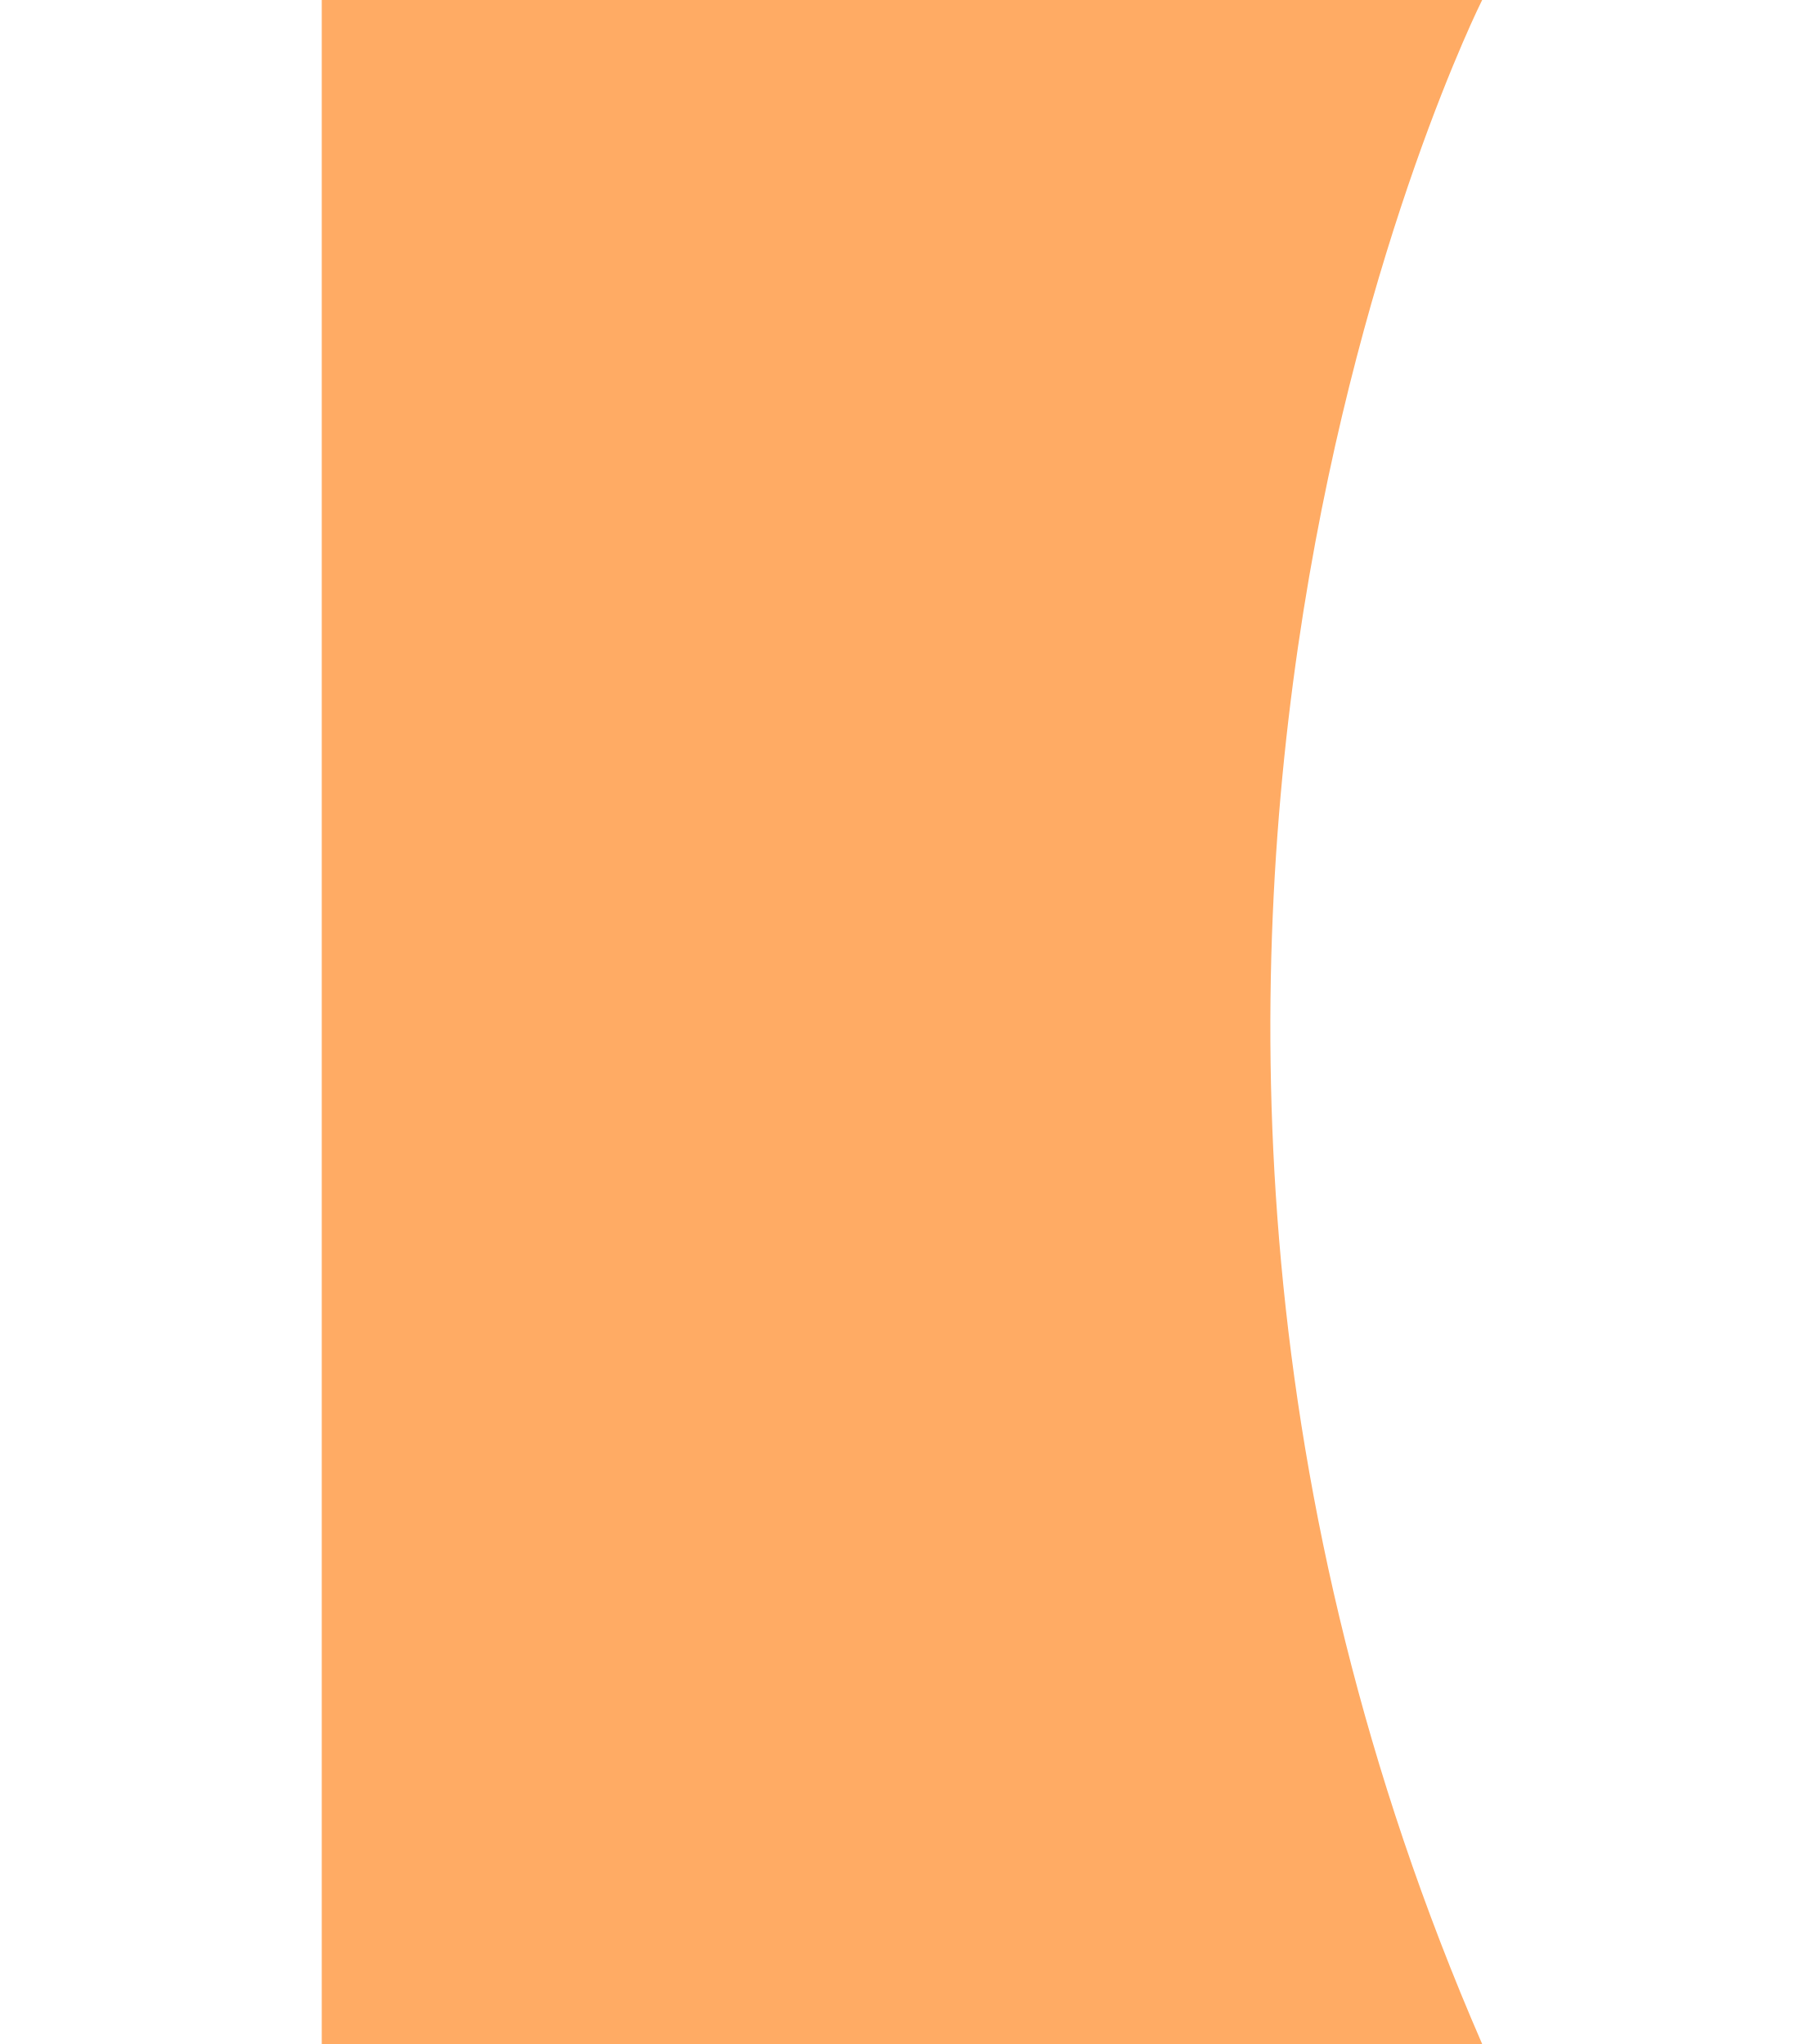
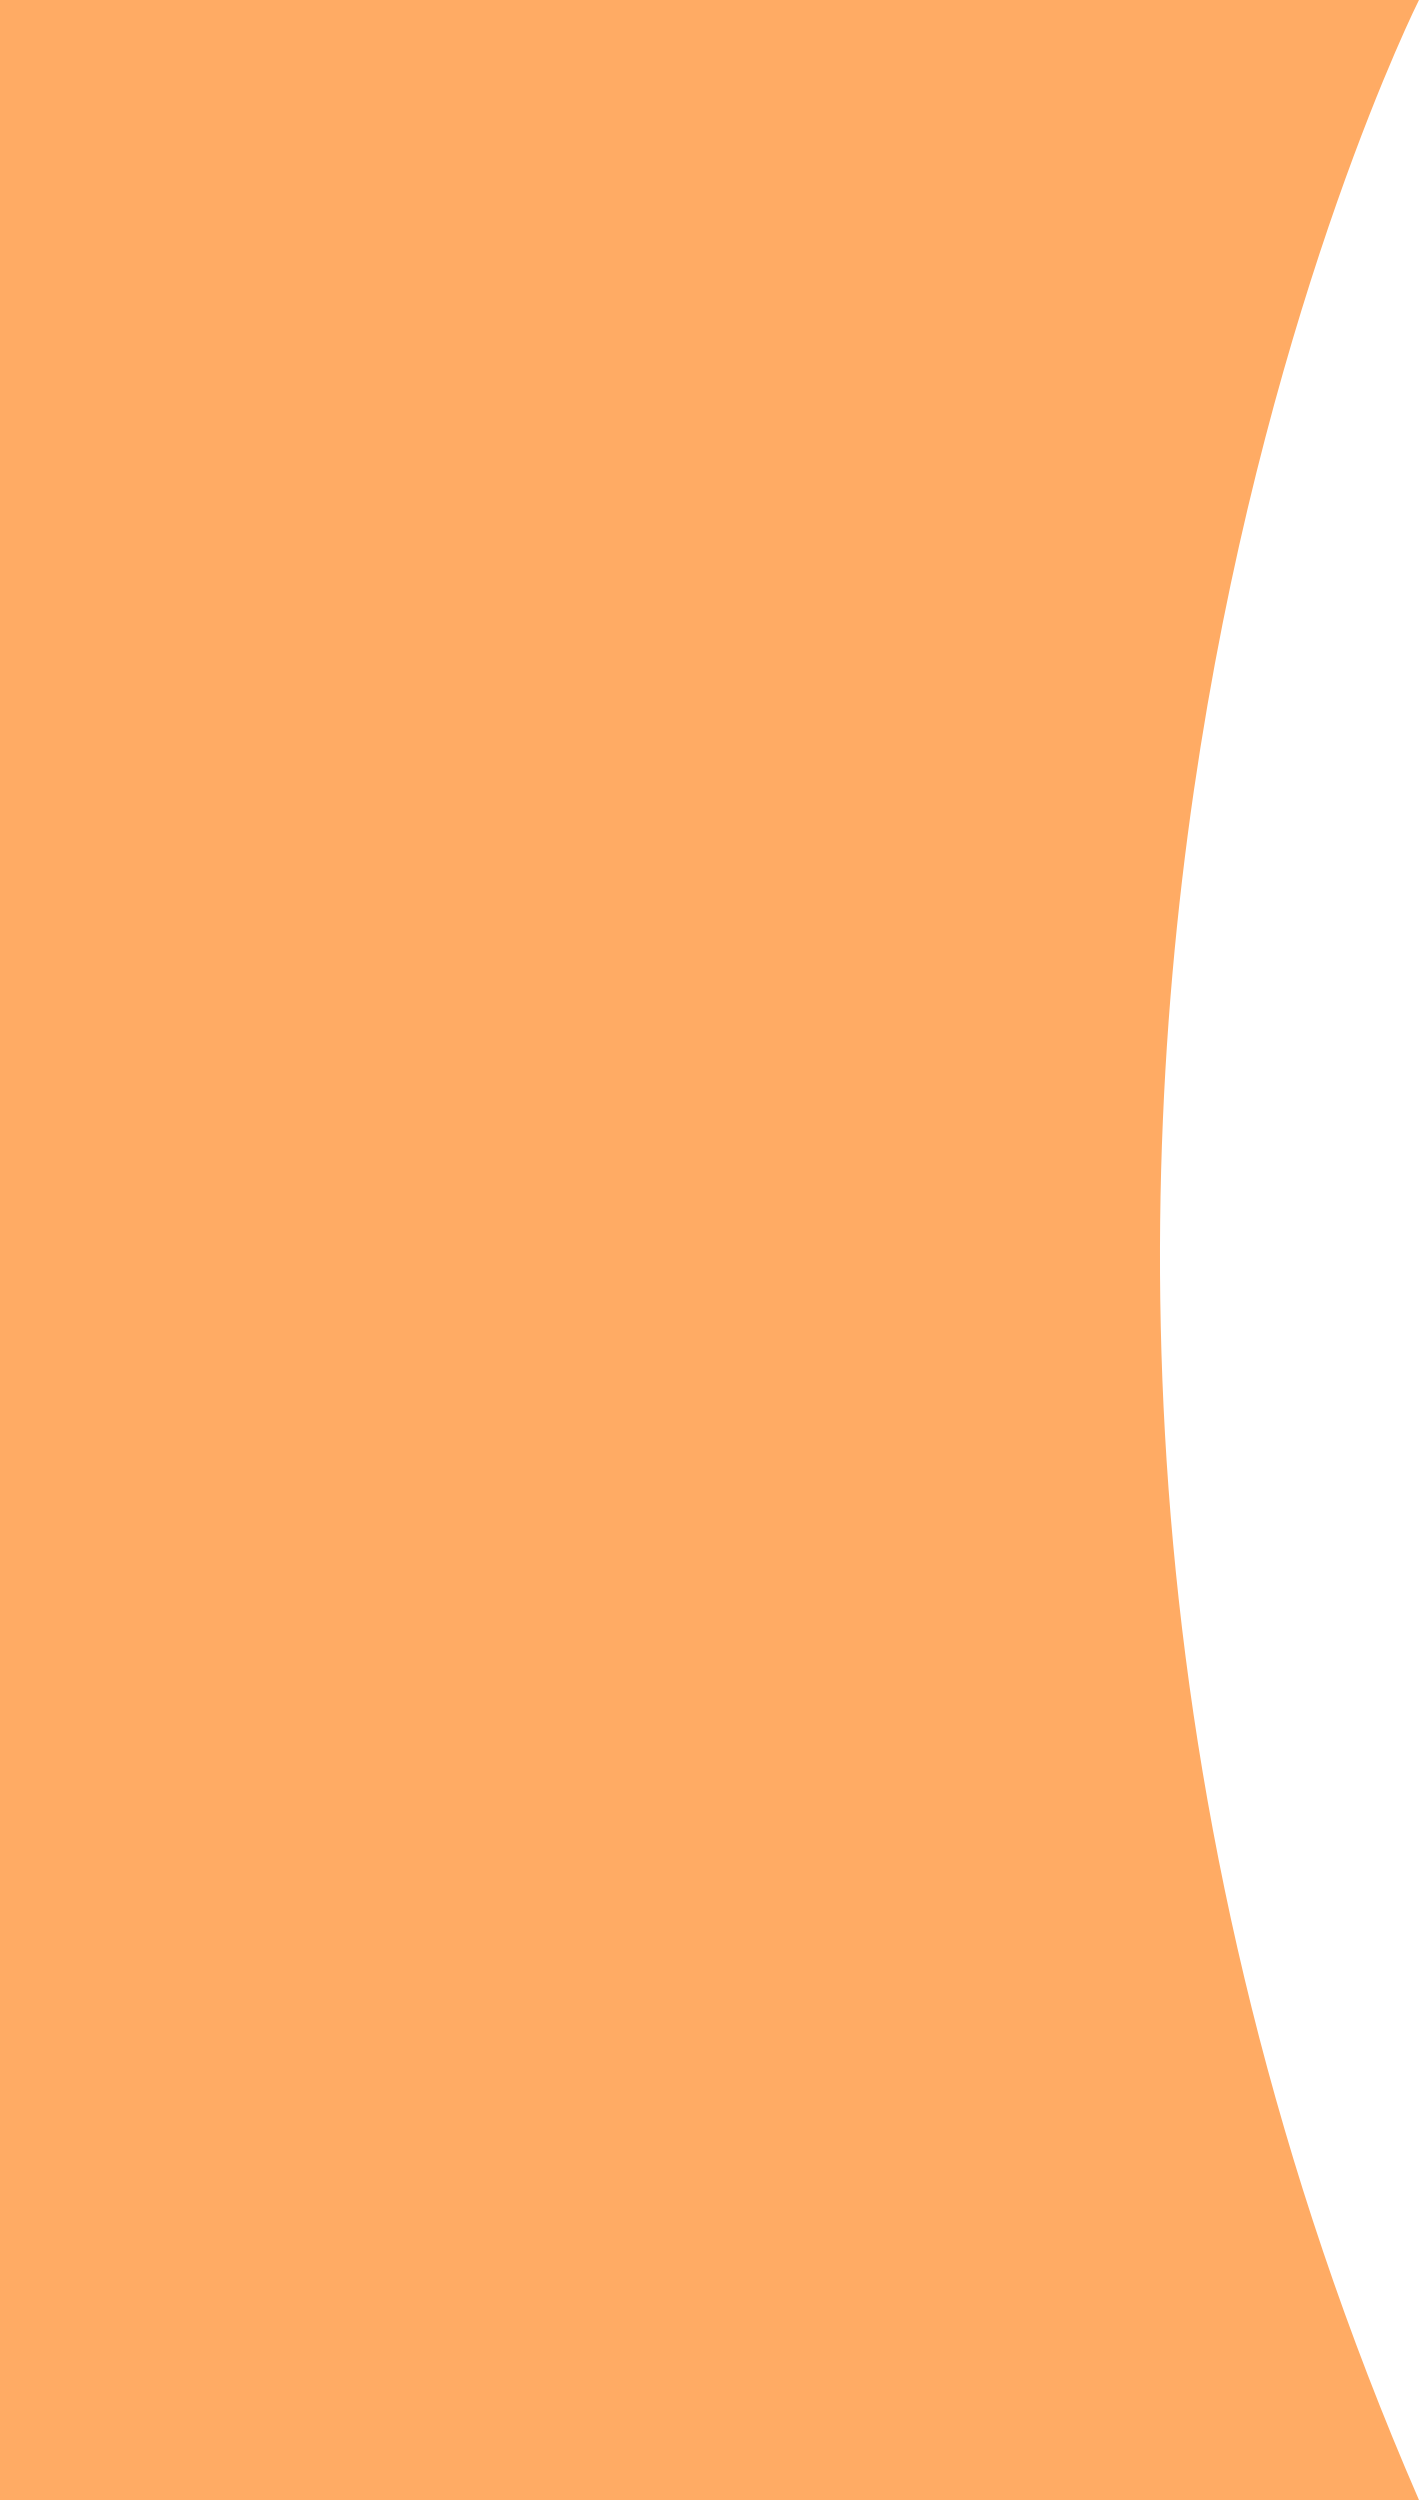
- <svg xmlns="http://www.w3.org/2000/svg" width="600" height="680" viewBox="0 0 613 1080" fill="none">
+ <svg xmlns="http://www.w3.org/2000/svg" width="613" height="1080" viewBox="0 0 613 1080" fill="none">
  <path d="M613 0C613 0 361.26 501.011 613 1080H0V0H613Z" fill="#FFAB64" />
</svg>
